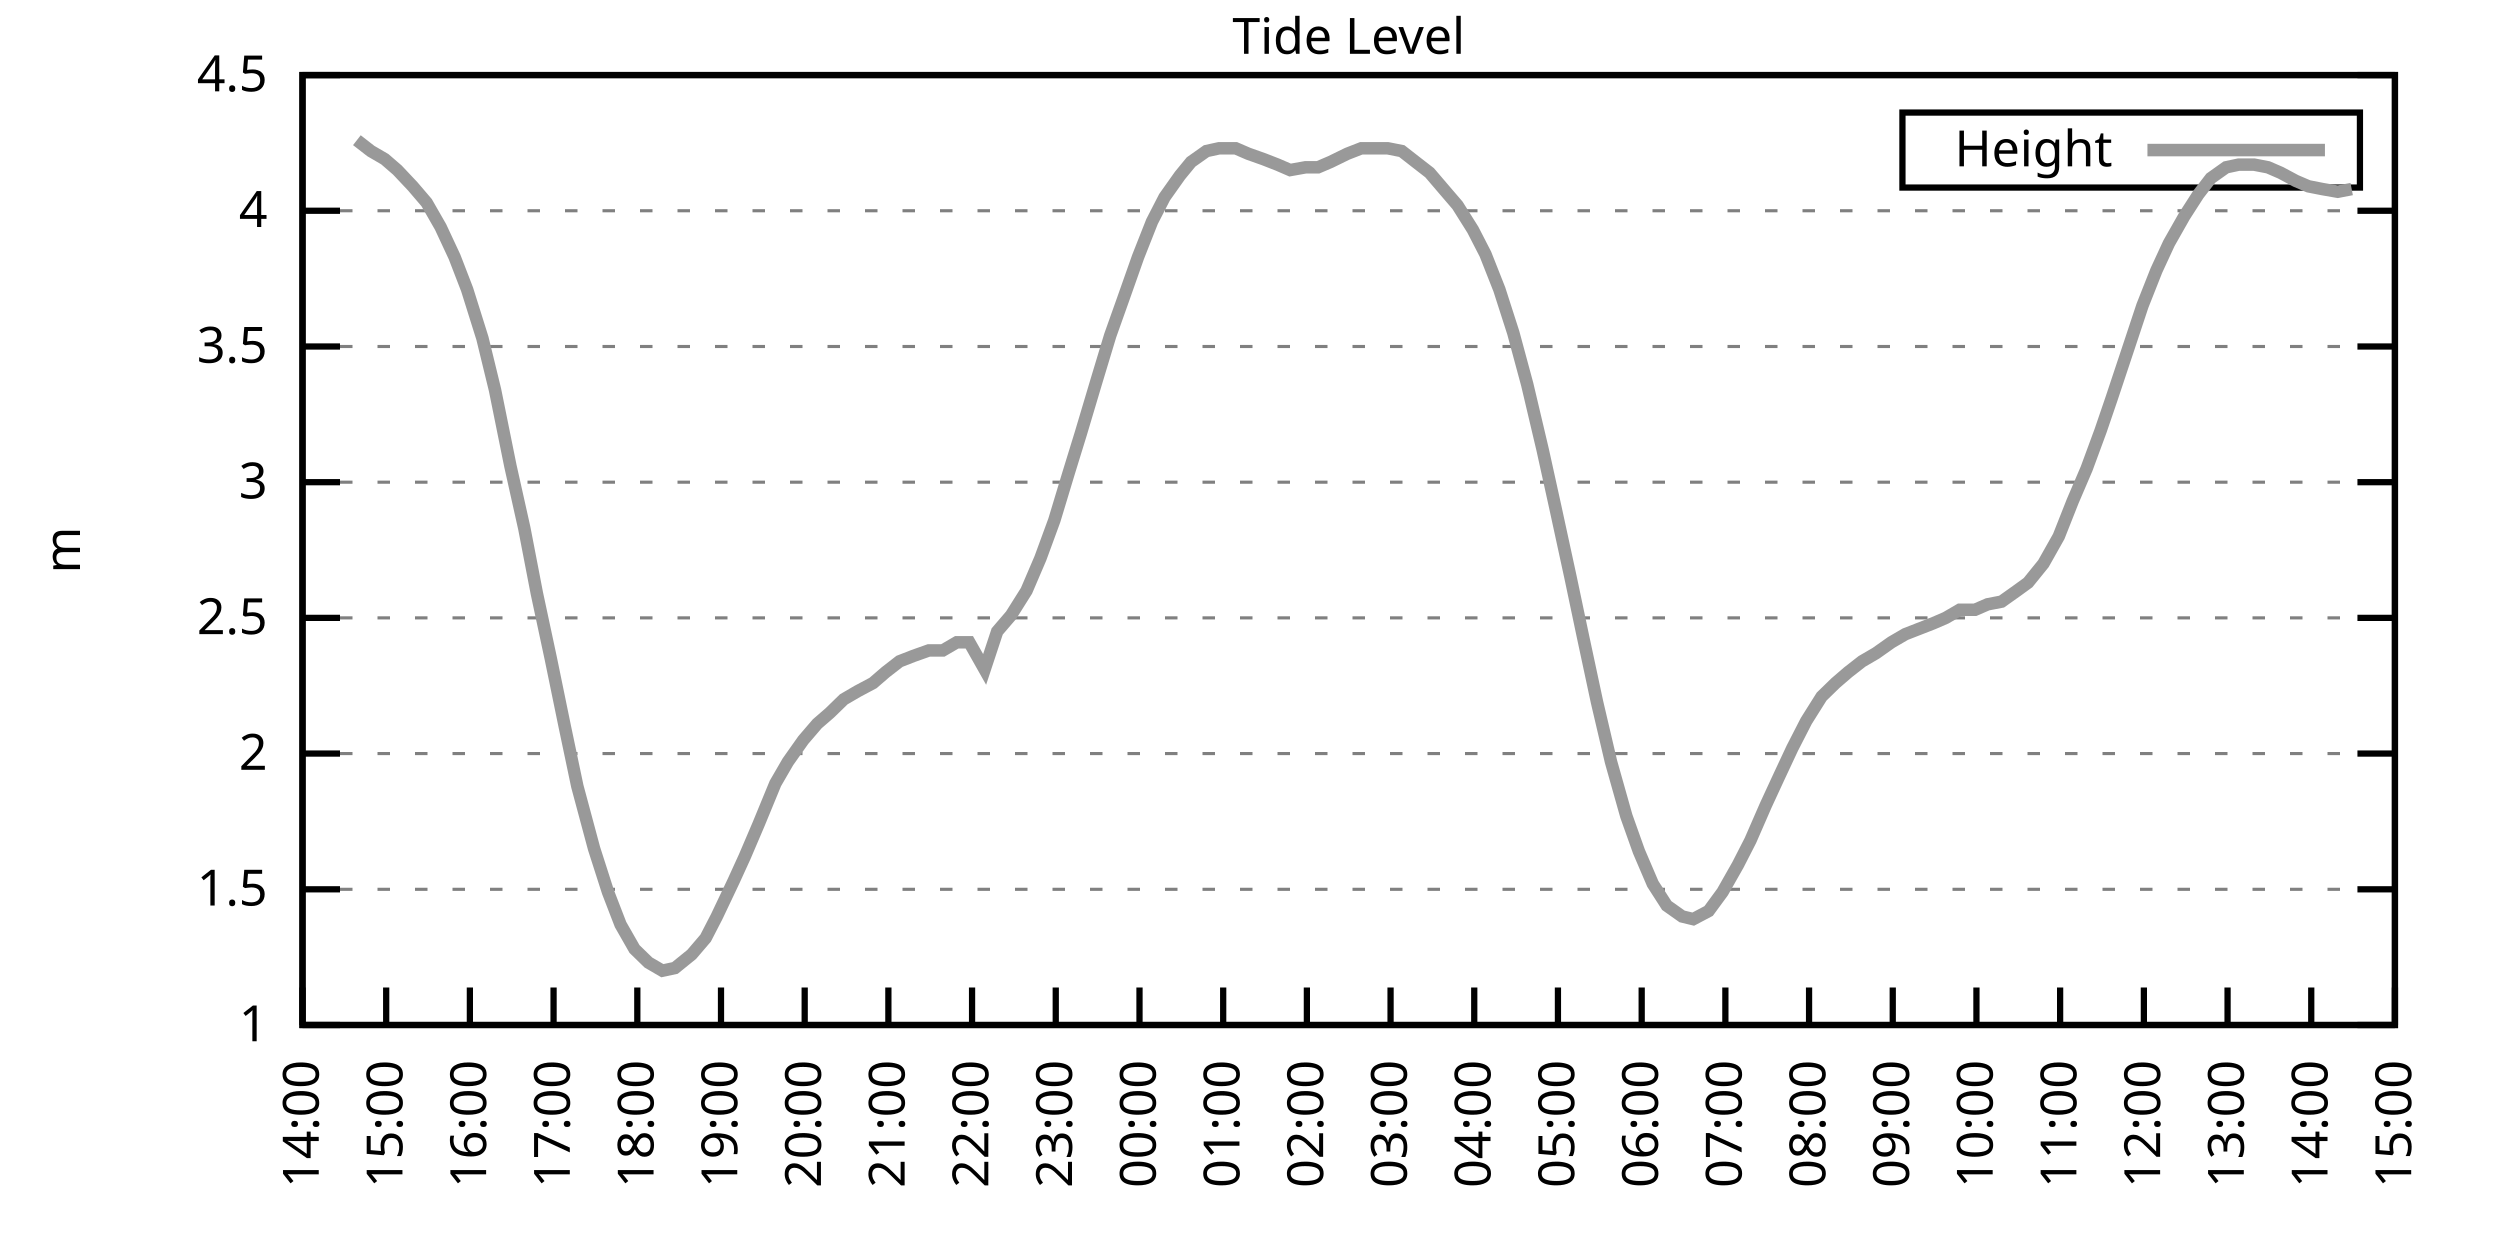
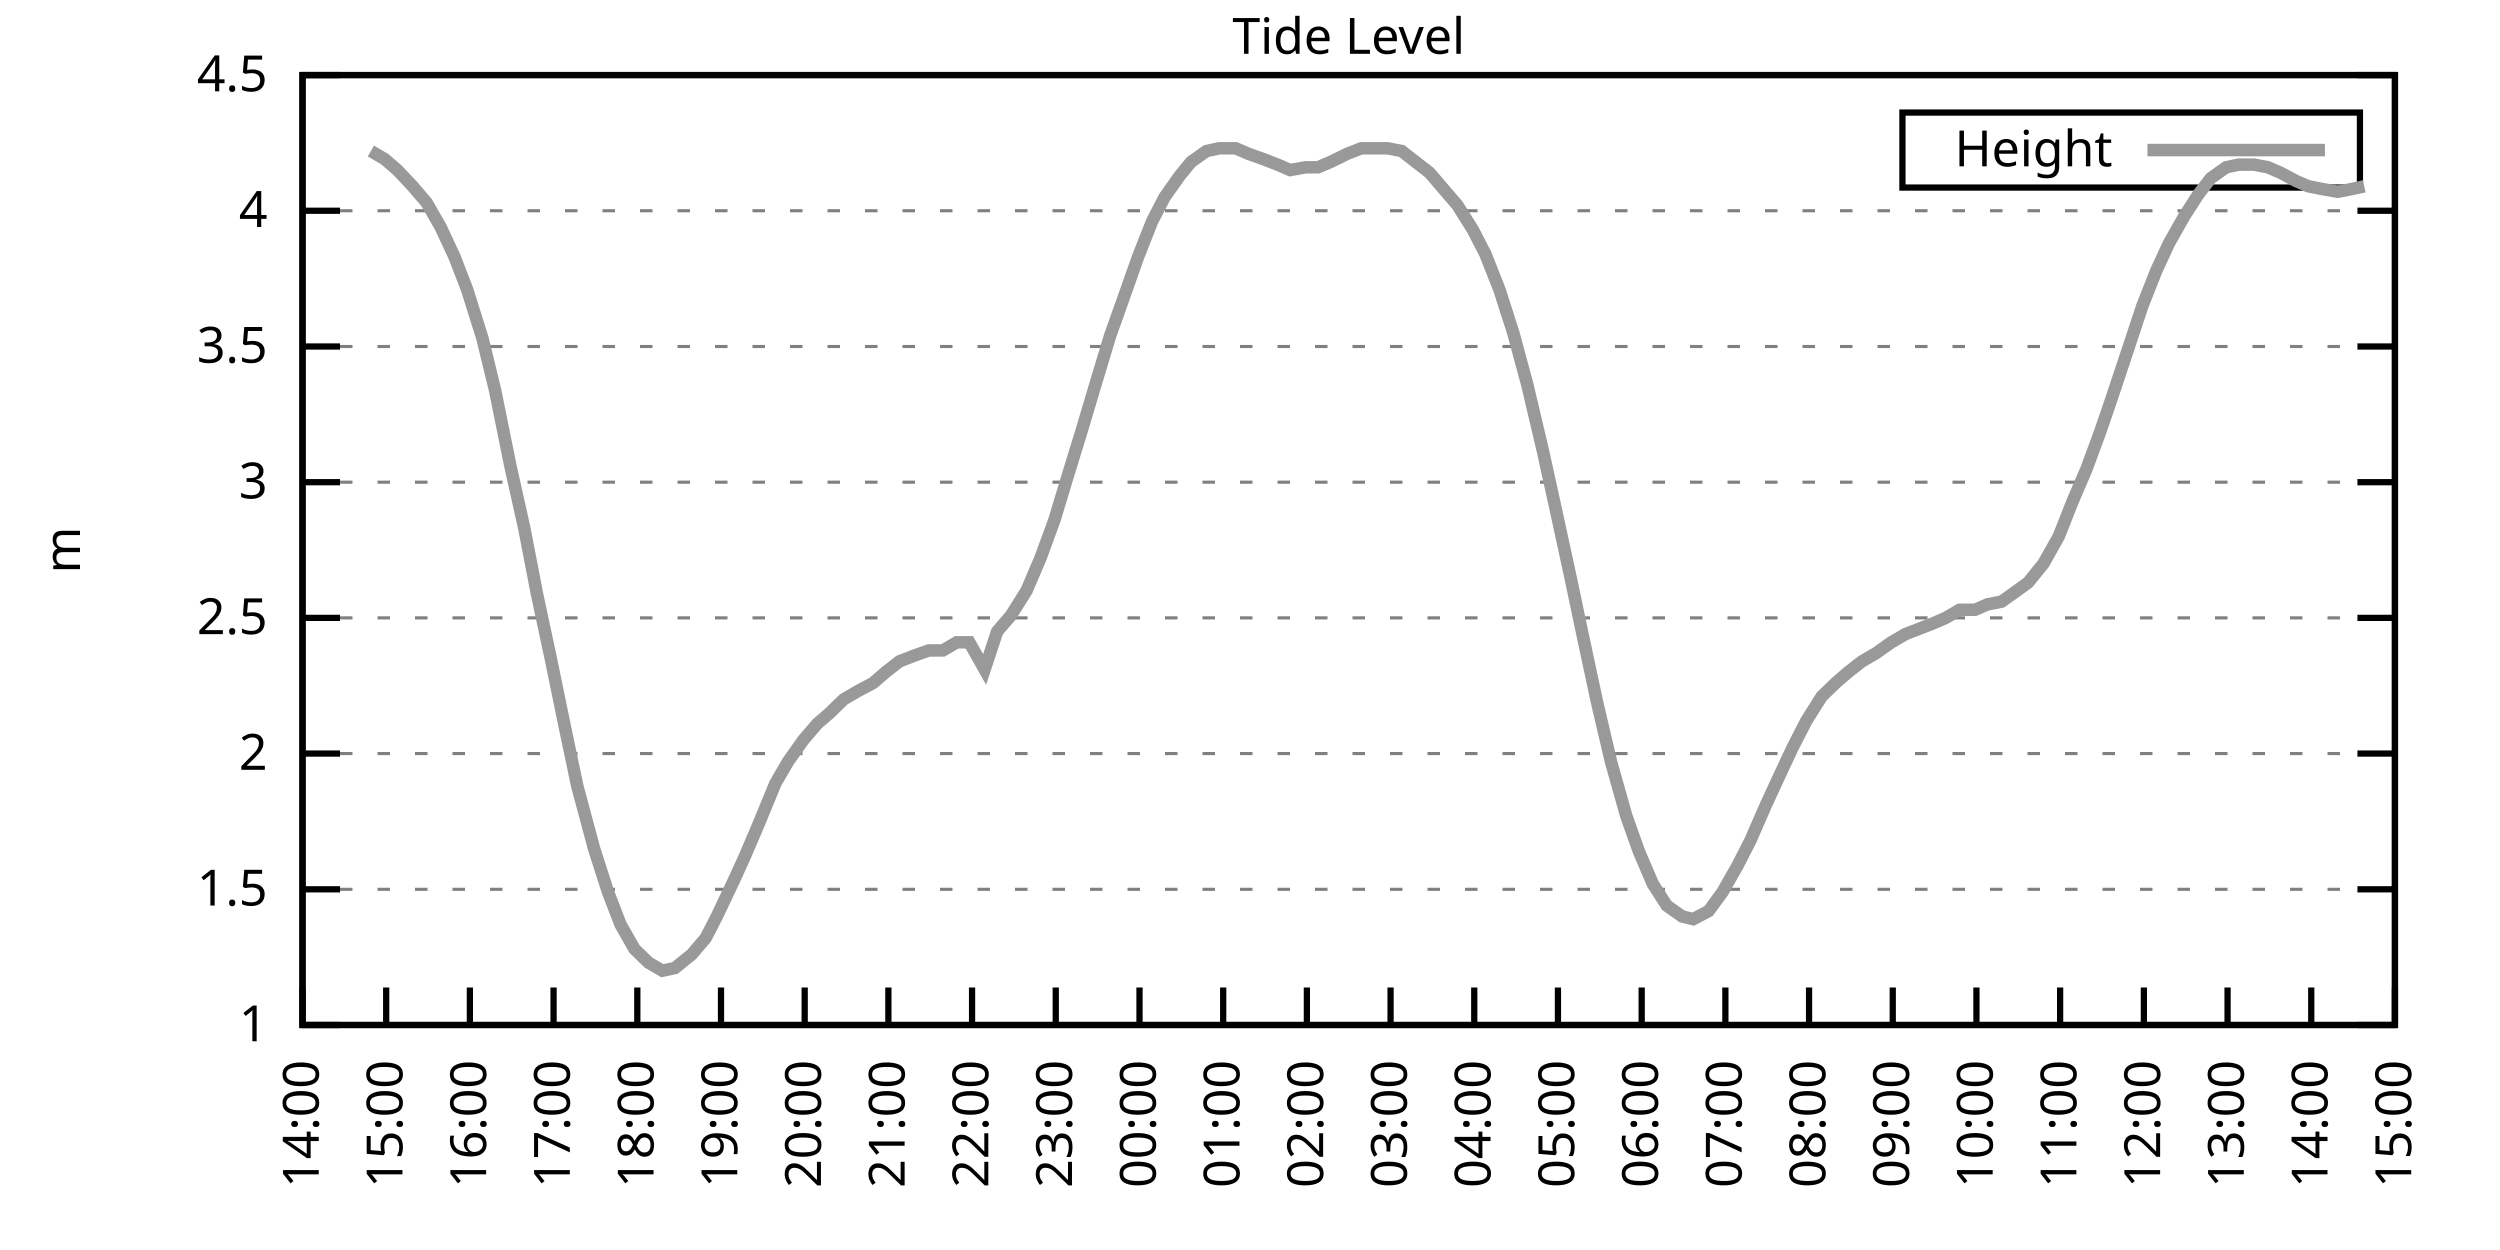
<svg xmlns="http://www.w3.org/2000/svg" xmlns:xlink="http://www.w3.org/1999/xlink" width="400" height="200" viewBox="0 0 400 200">
  <g id="gnuplot_canvas">
    <rect x="0" y="0" width="400" height="200" fill="none" />
    <defs>
      <circle id="gpDot" r="0.5" stroke-width="0.5" stroke="currentColor" />
      <path id="gpPt0" stroke-width="0.333" stroke="currentColor" d="M-1,0 h2 M0,-1 v2" />
      <path id="gpPt1" stroke-width="0.333" stroke="currentColor" d="M-1,-1 L1,1 M1,-1 L-1,1" />
      <path id="gpPt2" stroke-width="0.333" stroke="currentColor" d="M-1,0 L1,0 M0,-1 L0,1 M-1,-1 L1,1 M-1,1 L1,-1" />
      <rect id="gpPt3" stroke-width="0.333" stroke="currentColor" x="-1" y="-1" width="2" height="2" />
      <rect id="gpPt4" stroke-width="0.333" stroke="currentColor" fill="currentColor" x="-1" y="-1" width="2" height="2" />
      <circle id="gpPt5" stroke-width="0.333" stroke="currentColor" cx="0" cy="0" r="1" />
      <use xlink:href="#gpPt5" id="gpPt6" fill="currentColor" stroke="none" />
      <path id="gpPt7" stroke-width="0.333" stroke="currentColor" d="M0,-1.33 L-1.33,0.67 L1.33,0.67 z" />
      <use xlink:href="#gpPt7" id="gpPt8" fill="currentColor" stroke="none" />
      <use xlink:href="#gpPt7" id="gpPt9" stroke="currentColor" transform="rotate(180)" />
      <use xlink:href="#gpPt9" id="gpPt10" fill="currentColor" stroke="none" />
      <use xlink:href="#gpPt3" id="gpPt11" stroke="currentColor" transform="rotate(45)" />
      <use xlink:href="#gpPt11" id="gpPt12" fill="currentColor" stroke="none" />
      <path id="gpPt13" stroke-width="0.333" stroke="currentColor" d="M0,1.330 L1.265,0.411 L0.782,-1.067 L-0.782,-1.076 L-1.265,0.411 z" />
      <use xlink:href="#gpPt13" id="gpPt14" fill="currentColor" stroke="none" />
      <filter id="textbox" filterUnits="objectBoundingBox" x="0" y="0" height="1" width="1">
        <feFlood flood-color="white" flood-opacity="1" result="bgnd" />
        <feComposite in="SourceGraphic" in2="bgnd" operator="atop" />
      </filter>
      <filter id="greybox" filterUnits="objectBoundingBox" x="0" y="0" height="1" width="1">
        <feFlood flood-color="lightgrey" flood-opacity="1" result="grey" />
        <feComposite in="SourceGraphic" in2="grey" operator="atop" />
      </filter>
    </defs>
    <g fill="none" color="white" stroke="currentColor" stroke-width="1.00" stroke-linecap="butt" stroke-linejoin="miter">
</g>
    <g fill="none" color="black" stroke="currentColor" stroke-width="1.00" stroke-linecap="butt" stroke-linejoin="miter">
      <g stroke="none" shape-rendering="crispEdges">
        <polygon fill="rgb(255, 255, 255)" points="48.40,164.00 383.18,164.00 383.18,12.02 48.40,12.02 " />
      </g>
    </g>
    <g fill="none" color="black" stroke="currentColor" stroke-width="1.00" stroke-linecap="butt" stroke-linejoin="miter">
</g>
    <g fill="none" color="black" stroke="black" stroke-width="0.50" stroke-linecap="butt" stroke-linejoin="miter">
</g>
    <g fill="none" color="gray" stroke="currentColor" stroke-width="0.50" stroke-linecap="butt" stroke-linejoin="miter">
      <path stroke="gray" stroke-dasharray="2,4" class="gridline" d="M48.40,164.00 L383.19,164.00  " />
    </g>
    <g fill="none" color="gray" stroke="gray" stroke-width="1.00" stroke-linecap="butt" stroke-linejoin="miter">
</g>
    <g fill="none" color="black" stroke="currentColor" stroke-width="1.00" stroke-linecap="butt" stroke-linejoin="miter">
      <path stroke="black" d="M48.40,164.00 L54.40,164.00 M383.19,164.00 L377.19,164.00  " />
      <g transform="translate(42.80,166.60)" stroke="none" fill="black" font-family="Sans" font-size="8.00" text-anchor="end">
        <text>
          <tspan font-family="Sans"> 1</tspan>
        </text>
      </g>
    </g>
    <g fill="none" color="black" stroke="currentColor" stroke-width="1.00" stroke-linecap="butt" stroke-linejoin="miter">
</g>
    <g fill="none" color="black" stroke="black" stroke-width="0.50" stroke-linecap="butt" stroke-linejoin="miter">
</g>
    <g fill="none" color="gray" stroke="currentColor" stroke-width="0.50" stroke-linecap="butt" stroke-linejoin="miter">
      <path stroke="gray" stroke-dasharray="2,4" class="gridline" d="M48.40,142.29 L383.19,142.29  " />
    </g>
    <g fill="none" color="gray" stroke="gray" stroke-width="1.00" stroke-linecap="butt" stroke-linejoin="miter">
</g>
    <g fill="none" color="black" stroke="currentColor" stroke-width="1.00" stroke-linecap="butt" stroke-linejoin="miter">
      <path stroke="black" d="M48.40,142.29 L54.40,142.29 M383.19,142.29 L377.19,142.29  " />
      <g transform="translate(42.80,144.89)" stroke="none" fill="black" font-family="Sans" font-size="8.00" text-anchor="end">
        <text>
          <tspan font-family="Sans"> 1.5</tspan>
        </text>
      </g>
    </g>
    <g fill="none" color="black" stroke="currentColor" stroke-width="1.00" stroke-linecap="butt" stroke-linejoin="miter">
</g>
    <g fill="none" color="black" stroke="black" stroke-width="0.50" stroke-linecap="butt" stroke-linejoin="miter">
</g>
    <g fill="none" color="gray" stroke="currentColor" stroke-width="0.50" stroke-linecap="butt" stroke-linejoin="miter">
      <path stroke="gray" stroke-dasharray="2,4" class="gridline" d="M48.40,120.57 L383.19,120.57  " />
    </g>
    <g fill="none" color="gray" stroke="gray" stroke-width="1.00" stroke-linecap="butt" stroke-linejoin="miter">
</g>
    <g fill="none" color="black" stroke="currentColor" stroke-width="1.00" stroke-linecap="butt" stroke-linejoin="miter">
      <path stroke="black" d="M48.40,120.57 L54.40,120.57 M383.19,120.57 L377.19,120.57  " />
      <g transform="translate(42.80,123.17)" stroke="none" fill="black" font-family="Sans" font-size="8.00" text-anchor="end">
        <text>
          <tspan font-family="Sans"> 2</tspan>
        </text>
      </g>
    </g>
    <g fill="none" color="black" stroke="currentColor" stroke-width="1.00" stroke-linecap="butt" stroke-linejoin="miter">
</g>
    <g fill="none" color="black" stroke="black" stroke-width="0.50" stroke-linecap="butt" stroke-linejoin="miter">
</g>
    <g fill="none" color="gray" stroke="currentColor" stroke-width="0.50" stroke-linecap="butt" stroke-linejoin="miter">
      <path stroke="gray" stroke-dasharray="2,4" class="gridline" d="M48.40,98.86 L383.19,98.86  " />
    </g>
    <g fill="none" color="gray" stroke="gray" stroke-width="1.00" stroke-linecap="butt" stroke-linejoin="miter">
</g>
    <g fill="none" color="black" stroke="currentColor" stroke-width="1.00" stroke-linecap="butt" stroke-linejoin="miter">
      <path stroke="black" d="M48.40,98.86 L54.40,98.86 M383.19,98.86 L377.19,98.86  " />
      <g transform="translate(42.80,101.46)" stroke="none" fill="black" font-family="Sans" font-size="8.00" text-anchor="end">
        <text>
          <tspan font-family="Sans"> 2.5</tspan>
        </text>
      </g>
    </g>
    <g fill="none" color="black" stroke="currentColor" stroke-width="1.00" stroke-linecap="butt" stroke-linejoin="miter">
</g>
    <g fill="none" color="black" stroke="black" stroke-width="0.50" stroke-linecap="butt" stroke-linejoin="miter">
</g>
    <g fill="none" color="gray" stroke="currentColor" stroke-width="0.50" stroke-linecap="butt" stroke-linejoin="miter">
      <path stroke="gray" stroke-dasharray="2,4" class="gridline" d="M48.40,77.15 L383.19,77.15  " />
    </g>
    <g fill="none" color="gray" stroke="gray" stroke-width="1.00" stroke-linecap="butt" stroke-linejoin="miter">
</g>
    <g fill="none" color="black" stroke="currentColor" stroke-width="1.00" stroke-linecap="butt" stroke-linejoin="miter">
      <path stroke="black" d="M48.40,77.15 L54.40,77.15 M383.19,77.15 L377.19,77.15  " />
      <g transform="translate(42.80,79.75)" stroke="none" fill="black" font-family="Sans" font-size="8.00" text-anchor="end">
        <text>
          <tspan font-family="Sans"> 3</tspan>
        </text>
      </g>
    </g>
    <g fill="none" color="black" stroke="currentColor" stroke-width="1.00" stroke-linecap="butt" stroke-linejoin="miter">
</g>
    <g fill="none" color="black" stroke="black" stroke-width="0.50" stroke-linecap="butt" stroke-linejoin="miter">
</g>
    <g fill="none" color="gray" stroke="currentColor" stroke-width="0.50" stroke-linecap="butt" stroke-linejoin="miter">
      <path stroke="gray" stroke-dasharray="2,4" class="gridline" d="M48.40,55.44 L383.19,55.44  " />
    </g>
    <g fill="none" color="gray" stroke="gray" stroke-width="1.00" stroke-linecap="butt" stroke-linejoin="miter">
</g>
    <g fill="none" color="black" stroke="currentColor" stroke-width="1.00" stroke-linecap="butt" stroke-linejoin="miter">
      <path stroke="black" d="M48.40,55.44 L54.40,55.44 M383.19,55.44 L377.19,55.44  " />
      <g transform="translate(42.80,58.04)" stroke="none" fill="black" font-family="Sans" font-size="8.00" text-anchor="end">
        <text>
          <tspan font-family="Sans"> 3.5</tspan>
        </text>
      </g>
    </g>
    <g fill="none" color="black" stroke="currentColor" stroke-width="1.00" stroke-linecap="butt" stroke-linejoin="miter">
</g>
    <g fill="none" color="black" stroke="black" stroke-width="0.50" stroke-linecap="butt" stroke-linejoin="miter">
</g>
    <g fill="none" color="gray" stroke="currentColor" stroke-width="0.50" stroke-linecap="butt" stroke-linejoin="miter">
      <path stroke="gray" stroke-dasharray="2,4" class="gridline" d="M48.40,33.72 L383.19,33.72  " />
    </g>
    <g fill="none" color="gray" stroke="gray" stroke-width="1.00" stroke-linecap="butt" stroke-linejoin="miter">
</g>
    <g fill="none" color="black" stroke="currentColor" stroke-width="1.00" stroke-linecap="butt" stroke-linejoin="miter">
      <path stroke="black" d="M48.40,33.72 L54.40,33.72 M383.19,33.72 L377.19,33.72  " />
      <g transform="translate(42.80,36.32)" stroke="none" fill="black" font-family="Sans" font-size="8.00" text-anchor="end">
        <text>
          <tspan font-family="Sans"> 4</tspan>
        </text>
      </g>
    </g>
    <g fill="none" color="black" stroke="currentColor" stroke-width="1.00" stroke-linecap="butt" stroke-linejoin="miter">
</g>
    <g fill="none" color="black" stroke="black" stroke-width="0.50" stroke-linecap="butt" stroke-linejoin="miter">
</g>
    <g fill="none" color="gray" stroke="currentColor" stroke-width="0.50" stroke-linecap="butt" stroke-linejoin="miter">
      <path stroke="gray" stroke-dasharray="2,4" class="gridline" d="M48.40,12.01 L383.19,12.01  " />
    </g>
    <g fill="none" color="gray" stroke="gray" stroke-width="1.00" stroke-linecap="butt" stroke-linejoin="miter">
</g>
    <g fill="none" color="black" stroke="currentColor" stroke-width="1.00" stroke-linecap="butt" stroke-linejoin="miter">
      <path stroke="black" d="M48.40,12.01 L54.40,12.01 M383.19,12.01 L377.19,12.01  " />
      <g transform="translate(42.80,14.61)" stroke="none" fill="black" font-family="Sans" font-size="8.00" text-anchor="end">
        <text>
          <tspan font-family="Sans"> 4.5</tspan>
        </text>
      </g>
    </g>
    <g fill="none" color="black" stroke="currentColor" stroke-width="1.00" stroke-linecap="butt" stroke-linejoin="miter">
      <path stroke="black" d="M48.40,164.00 L48.40,158.00  " />
      <g transform="translate(51.00,169.60) rotate(270.00)" stroke="none" fill="black" font-family="Sans" font-size="8.00" text-anchor="end">
        <text>
          <tspan font-family="Sans">14:00</tspan>
        </text>
      </g>
    </g>
    <g fill="none" color="black" stroke="currentColor" stroke-width="1.00" stroke-linecap="butt" stroke-linejoin="miter">
      <path stroke="black" d="M61.79,164.00 L61.79,158.00  " />
      <g transform="translate(64.39,169.60) rotate(270.00)" stroke="none" fill="black" font-family="Sans" font-size="8.00" text-anchor="end">
        <text>
          <tspan font-family="Sans">15:00</tspan>
        </text>
      </g>
    </g>
    <g fill="none" color="black" stroke="currentColor" stroke-width="1.00" stroke-linecap="butt" stroke-linejoin="miter">
      <path stroke="black" d="M75.18,164.00 L75.18,158.00  " />
      <g transform="translate(77.78,169.60) rotate(270.00)" stroke="none" fill="black" font-family="Sans" font-size="8.00" text-anchor="end">
        <text>
          <tspan font-family="Sans">16:00</tspan>
        </text>
      </g>
    </g>
    <g fill="none" color="black" stroke="currentColor" stroke-width="1.00" stroke-linecap="butt" stroke-linejoin="miter">
      <path stroke="black" d="M88.57,164.00 L88.57,158.00  " />
      <g transform="translate(91.17,169.60) rotate(270.00)" stroke="none" fill="black" font-family="Sans" font-size="8.00" text-anchor="end">
        <text>
          <tspan font-family="Sans">17:00</tspan>
        </text>
      </g>
    </g>
    <g fill="none" color="black" stroke="currentColor" stroke-width="1.00" stroke-linecap="butt" stroke-linejoin="miter">
      <path stroke="black" d="M101.97,164.00 L101.97,158.00  " />
      <g transform="translate(104.57,169.60) rotate(270.00)" stroke="none" fill="black" font-family="Sans" font-size="8.00" text-anchor="end">
        <text>
          <tspan font-family="Sans">18:00</tspan>
        </text>
      </g>
    </g>
    <g fill="none" color="black" stroke="currentColor" stroke-width="1.00" stroke-linecap="butt" stroke-linejoin="miter">
      <path stroke="black" d="M115.36,164.00 L115.36,158.00  " />
      <g transform="translate(117.96,169.60) rotate(270.00)" stroke="none" fill="black" font-family="Sans" font-size="8.00" text-anchor="end">
        <text>
          <tspan font-family="Sans">19:00</tspan>
        </text>
      </g>
    </g>
    <g fill="none" color="black" stroke="currentColor" stroke-width="1.00" stroke-linecap="butt" stroke-linejoin="miter">
      <path stroke="black" d="M128.75,164.00 L128.75,158.00  " />
      <g transform="translate(131.35,169.60) rotate(270.00)" stroke="none" fill="black" font-family="Sans" font-size="8.00" text-anchor="end">
        <text>
          <tspan font-family="Sans">20:00</tspan>
        </text>
      </g>
    </g>
    <g fill="none" color="black" stroke="currentColor" stroke-width="1.00" stroke-linecap="butt" stroke-linejoin="miter">
      <path stroke="black" d="M142.14,164.00 L142.14,158.00  " />
      <g transform="translate(144.74,169.60) rotate(270.00)" stroke="none" fill="black" font-family="Sans" font-size="8.00" text-anchor="end">
        <text>
          <tspan font-family="Sans">21:00</tspan>
        </text>
      </g>
    </g>
    <g fill="none" color="black" stroke="currentColor" stroke-width="1.00" stroke-linecap="butt" stroke-linejoin="miter">
      <path stroke="black" d="M155.53,164.00 L155.53,158.00  " />
      <g transform="translate(158.13,169.60) rotate(270.00)" stroke="none" fill="black" font-family="Sans" font-size="8.00" text-anchor="end">
        <text>
          <tspan font-family="Sans">22:00</tspan>
        </text>
      </g>
    </g>
    <g fill="none" color="black" stroke="currentColor" stroke-width="1.00" stroke-linecap="butt" stroke-linejoin="miter">
      <path stroke="black" d="M168.92,164.00 L168.92,158.00  " />
      <g transform="translate(171.52,169.60) rotate(270.00)" stroke="none" fill="black" font-family="Sans" font-size="8.00" text-anchor="end">
        <text>
          <tspan font-family="Sans">23:00</tspan>
        </text>
      </g>
    </g>
    <g fill="none" color="black" stroke="currentColor" stroke-width="1.00" stroke-linecap="butt" stroke-linejoin="miter">
      <path stroke="black" d="M182.32,164.00 L182.32,158.00  " />
      <g transform="translate(184.92,169.60) rotate(270.00)" stroke="none" fill="black" font-family="Sans" font-size="8.00" text-anchor="end">
        <text>
          <tspan font-family="Sans">00:00</tspan>
        </text>
      </g>
    </g>
    <g fill="none" color="black" stroke="currentColor" stroke-width="1.00" stroke-linecap="butt" stroke-linejoin="miter">
      <path stroke="black" d="M195.71,164.00 L195.71,158.00  " />
      <g transform="translate(198.31,169.60) rotate(270.00)" stroke="none" fill="black" font-family="Sans" font-size="8.00" text-anchor="end">
        <text>
          <tspan font-family="Sans">01:00</tspan>
        </text>
      </g>
    </g>
    <g fill="none" color="black" stroke="currentColor" stroke-width="1.00" stroke-linecap="butt" stroke-linejoin="miter">
      <path stroke="black" d="M209.10,164.00 L209.10,158.00  " />
      <g transform="translate(211.70,169.60) rotate(270.00)" stroke="none" fill="black" font-family="Sans" font-size="8.00" text-anchor="end">
        <text>
          <tspan font-family="Sans">02:00</tspan>
        </text>
      </g>
    </g>
    <g fill="none" color="black" stroke="currentColor" stroke-width="1.00" stroke-linecap="butt" stroke-linejoin="miter">
      <path stroke="black" d="M222.49,164.00 L222.49,158.00  " />
      <g transform="translate(225.09,169.60) rotate(270.00)" stroke="none" fill="black" font-family="Sans" font-size="8.00" text-anchor="end">
        <text>
          <tspan font-family="Sans">03:00</tspan>
        </text>
      </g>
    </g>
    <g fill="none" color="black" stroke="currentColor" stroke-width="1.00" stroke-linecap="butt" stroke-linejoin="miter">
      <path stroke="black" d="M235.88,164.00 L235.88,158.00  " />
      <g transform="translate(238.48,169.60) rotate(270.00)" stroke="none" fill="black" font-family="Sans" font-size="8.00" text-anchor="end">
        <text>
          <tspan font-family="Sans">04:00</tspan>
        </text>
      </g>
    </g>
    <g fill="none" color="black" stroke="currentColor" stroke-width="1.00" stroke-linecap="butt" stroke-linejoin="miter">
      <path stroke="black" d="M249.27,164.00 L249.27,158.00  " />
      <g transform="translate(251.87,169.60) rotate(270.00)" stroke="none" fill="black" font-family="Sans" font-size="8.00" text-anchor="end">
        <text>
          <tspan font-family="Sans">05:00</tspan>
        </text>
      </g>
    </g>
    <g fill="none" color="black" stroke="currentColor" stroke-width="1.00" stroke-linecap="butt" stroke-linejoin="miter">
      <path stroke="black" d="M262.67,164.00 L262.67,158.00  " />
      <g transform="translate(265.27,169.60) rotate(270.00)" stroke="none" fill="black" font-family="Sans" font-size="8.00" text-anchor="end">
        <text>
          <tspan font-family="Sans">06:00</tspan>
        </text>
      </g>
    </g>
    <g fill="none" color="black" stroke="currentColor" stroke-width="1.00" stroke-linecap="butt" stroke-linejoin="miter">
      <path stroke="black" d="M276.06,164.00 L276.06,158.00  " />
      <g transform="translate(278.66,169.60) rotate(270.00)" stroke="none" fill="black" font-family="Sans" font-size="8.00" text-anchor="end">
        <text>
          <tspan font-family="Sans">07:00</tspan>
        </text>
      </g>
    </g>
    <g fill="none" color="black" stroke="currentColor" stroke-width="1.00" stroke-linecap="butt" stroke-linejoin="miter">
      <path stroke="black" d="M289.45,164.00 L289.45,158.00  " />
      <g transform="translate(292.05,169.60) rotate(270.00)" stroke="none" fill="black" font-family="Sans" font-size="8.00" text-anchor="end">
        <text>
          <tspan font-family="Sans">08:00</tspan>
        </text>
      </g>
    </g>
    <g fill="none" color="black" stroke="currentColor" stroke-width="1.00" stroke-linecap="butt" stroke-linejoin="miter">
      <path stroke="black" d="M302.84,164.00 L302.84,158.00  " />
      <g transform="translate(305.44,169.60) rotate(270.00)" stroke="none" fill="black" font-family="Sans" font-size="8.00" text-anchor="end">
        <text>
          <tspan font-family="Sans">09:00</tspan>
        </text>
      </g>
    </g>
    <g fill="none" color="black" stroke="currentColor" stroke-width="1.00" stroke-linecap="butt" stroke-linejoin="miter">
      <path stroke="black" d="M316.23,164.00 L316.23,158.00  " />
      <g transform="translate(318.83,169.60) rotate(270.00)" stroke="none" fill="black" font-family="Sans" font-size="8.00" text-anchor="end">
        <text>
          <tspan font-family="Sans">10:00</tspan>
        </text>
      </g>
    </g>
    <g fill="none" color="black" stroke="currentColor" stroke-width="1.00" stroke-linecap="butt" stroke-linejoin="miter">
      <path stroke="black" d="M329.62,164.00 L329.62,158.00  " />
      <g transform="translate(332.22,169.60) rotate(270.00)" stroke="none" fill="black" font-family="Sans" font-size="8.00" text-anchor="end">
        <text>
          <tspan font-family="Sans">11:00</tspan>
        </text>
      </g>
    </g>
    <g fill="none" color="black" stroke="currentColor" stroke-width="1.00" stroke-linecap="butt" stroke-linejoin="miter">
      <path stroke="black" d="M343.02,164.00 L343.02,158.00  " />
      <g transform="translate(345.62,169.60) rotate(270.00)" stroke="none" fill="black" font-family="Sans" font-size="8.00" text-anchor="end">
        <text>
          <tspan font-family="Sans">12:00</tspan>
        </text>
      </g>
    </g>
    <g fill="none" color="black" stroke="currentColor" stroke-width="1.00" stroke-linecap="butt" stroke-linejoin="miter">
      <path stroke="black" d="M356.41,164.00 L356.41,158.00  " />
      <g transform="translate(359.01,169.60) rotate(270.00)" stroke="none" fill="black" font-family="Sans" font-size="8.00" text-anchor="end">
        <text>
          <tspan font-family="Sans">13:00</tspan>
        </text>
      </g>
    </g>
    <g fill="none" color="black" stroke="currentColor" stroke-width="1.00" stroke-linecap="butt" stroke-linejoin="miter">
      <path stroke="black" d="M369.80,164.00 L369.80,158.00  " />
      <g transform="translate(372.40,169.60) rotate(270.00)" stroke="none" fill="black" font-family="Sans" font-size="8.00" text-anchor="end">
        <text>
          <tspan font-family="Sans">14:00</tspan>
        </text>
      </g>
    </g>
    <g fill="none" color="black" stroke="currentColor" stroke-width="1.00" stroke-linecap="butt" stroke-linejoin="miter">
      <path stroke="black" d="M383.19,164.00 L383.19,158.00  " />
      <g transform="translate(385.79,169.60) rotate(270.00)" stroke="none" fill="black" font-family="Sans" font-size="8.00" text-anchor="end">
        <text>
          <tspan font-family="Sans">15:00</tspan>
        </text>
      </g>
    </g>
    <g fill="none" color="black" stroke="currentColor" stroke-width="1.00" stroke-linecap="butt" stroke-linejoin="miter">
</g>
    <g fill="none" color="black" stroke="currentColor" stroke-width="1.00" stroke-linecap="butt" stroke-linejoin="miter">
      <path stroke="black" d="M48.40,12.01 L48.40,164.00 L383.19,164.00 L383.19,12.01 L48.40,12.01 Z  " />
    </g>
    <g fill="none" color="black" stroke="currentColor" stroke-width="1.00" stroke-linecap="butt" stroke-linejoin="miter">
</g>
    <g fill="none" color="black" stroke="currentColor" stroke-width="1.00" stroke-linecap="butt" stroke-linejoin="miter">
      <path stroke="black" d="M304.39,30.01 L304.39,18.01 L377.59,18.01 L377.59,30.01 L304.39,30.01 Z  " />
    </g>
    <g id="Tide_level_plot_1">
      <g fill="none" color="white" stroke="black" stroke-width="2.00" stroke-linecap="butt" stroke-linejoin="miter">
</g>
      <g fill="none" color="black" stroke="currentColor" stroke-width="2.00" stroke-linecap="butt" stroke-linejoin="miter">
        <g transform="translate(337.99,26.61)" stroke="none" fill="black" font-family="Sans" font-size="8.00" text-anchor="end">
          <text>
            <tspan font-family="Sans">Height</tspan>
          </text>
        </g>
      </g>
      <g fill="none" color="black" stroke="currentColor" stroke-width="2.00" stroke-linecap="butt" stroke-linejoin="miter">
-         <path stroke="rgb(153, 153, 153)" d="M343.59,24.01 L371.99,24.01 M57.10,22.43 L59.34,24.17 L61.57,25.47 L63.58,27.21 L66.03,29.81 L68.26,32.42   L70.50,36.33 L72.73,41.11 L74.74,46.32 L77.19,54.13 L79.20,62.38 L81.66,74.54 L83.89,84.53 L85.90,94.95   L88.13,105.38 L90.36,116.23 L92.37,125.79 L95.05,135.77 L97.28,142.72 L99.29,147.93 L101.52,151.84 L103.75,154.01   L105.98,155.31 L107.99,154.88 L110.67,152.71 L112.90,150.10 L114.69,146.63 L117.37,140.98 L119.15,137.08 L121.38,131.86   L124.06,125.35 L126.07,121.88 L128.53,118.40 L130.76,115.80 L132.77,114.06 L135.00,111.89 L137.23,110.59 L139.69,109.28   L141.69,107.55 L143.93,105.81 L146.16,104.94 L148.61,104.07 L150.85,104.07 L153.08,102.77 L155.09,102.77 L157.54,107.11   L159.55,101.03 L161.78,98.43 L164.24,94.52 L166.47,89.31 L168.70,83.23 L170.93,75.85 L172.94,69.33 L175.40,61.08   L177.63,53.70 L179.64,48.05 L182.09,41.11 L184.32,35.46 L186.33,31.55 L188.79,28.08 L190.57,25.91 L193.03,24.17   L195.04,23.73 L197.72,23.73 L199.73,24.60 L202.18,25.47 L204.41,26.34 L206.42,27.21 L208.88,26.77 L210.88,26.77   L212.89,25.91 L215.57,24.60 L217.80,23.73 L219.81,23.73 L222.04,23.73 L224.28,24.17 L226.51,25.91 L228.74,27.64   L230.97,30.25 L233.20,32.85 L235.66,36.76 L237.67,40.67 L239.90,46.32 L242.13,53.26 L244.36,61.52 L246.82,71.94   L248.83,81.06 L251.28,92.35 L253.29,101.90 L255.52,112.32 L257.76,121.88 L260.21,130.56 L262.22,136.21 L264.45,141.42   L266.68,144.89 L269.14,146.63 L270.92,147.06 L273.38,145.76 L275.61,142.72 L278.07,138.38 L280.07,134.47 L282.53,128.83   L284.54,124.48 L286.77,119.71 L289.00,115.36 L291.46,111.45 L293.69,109.28 L295.70,107.55 L297.93,105.81 L300.16,104.51   L302.62,102.77 L304.85,101.47 L307.08,100.60 L309.31,99.73 L311.32,98.86 L313.55,97.56 L316.01,97.56 L318.02,96.69   L320.25,96.26 L322.70,94.52 L324.49,93.22 L326.95,90.18 L329.40,85.83 L331.63,80.19 L333.86,74.98 L336.10,68.90   L337.88,63.69 L340.34,56.30 L342.79,48.92 L345.02,43.28 L347.03,38.93 L349.49,34.59 L351.72,31.12 L353.73,28.51   L356.18,26.77 L358.19,26.34 L360.65,26.34 L362.88,26.77 L364.89,27.64 L367.34,28.95 L369.35,29.81 L371.58,30.25   L374.04,30.68 L376.27,30.25  " />
+         <path stroke="rgb(153, 153, 153)" d="M343.59,24.01 L371.99,24.01 M59.34,24.17 L61.57,25.47 L63.58,27.21 L66.03,29.81 L68.26,32.42 L70.50,36.33   L72.73,41.11 L74.74,46.32 L77.19,54.13 L79.20,62.38 L81.66,74.54 L83.89,84.53 L85.90,94.95 L88.13,105.38   L90.36,116.23 L92.37,125.79 L95.05,135.77 L97.28,142.72 L99.29,147.93 L101.52,151.84 L103.75,154.01 L105.98,155.31   L107.99,154.88 L110.67,152.71 L112.90,150.10 L114.69,146.63 L117.37,140.98 L119.15,137.08 L121.38,131.86 L124.06,125.35   L126.07,121.88 L128.53,118.40 L130.76,115.80 L132.77,114.06 L135.00,111.89 L137.23,110.59 L139.69,109.28 L141.69,107.55   L143.93,105.81 L146.16,104.94 L148.61,104.07 L150.85,104.07 L153.08,102.77 L155.09,102.77 L157.54,107.11 L159.55,101.03   L161.78,98.43 L164.24,94.52 L166.47,89.31 L168.70,83.23 L170.93,75.85 L172.94,69.33 L175.40,61.08 L177.63,53.70   L179.64,48.05 L182.09,41.11 L184.32,35.46 L186.33,31.55 L188.79,28.08 L190.57,25.91 L193.03,24.17 L195.04,23.73   L197.72,23.73 L199.73,24.60 L202.18,25.47 L204.41,26.34 L206.42,27.21 L208.88,26.77 L210.88,26.77 L212.89,25.91   L215.57,24.60 L217.80,23.73 L219.81,23.73 L222.04,23.73 L224.28,24.17 L226.51,25.91 L228.74,27.64 L230.97,30.25   L233.20,32.85 L235.66,36.76 L237.67,40.67 L239.90,46.32 L242.13,53.26 L244.36,61.52 L246.82,71.94 L248.83,81.06   L251.28,92.35 L253.29,101.90 L255.52,112.32 L257.76,121.88 L260.21,130.56 L262.22,136.21 L264.45,141.42 L266.68,144.89   L269.14,146.63 L270.92,147.06 L273.38,145.76 L275.61,142.72 L278.07,138.38 L280.07,134.47 L282.53,128.83 L284.54,124.48   L286.77,119.71 L289.00,115.36 L291.46,111.45 L293.69,109.28 L295.70,107.55 L297.93,105.81 L300.16,104.51 L302.62,102.77   L304.85,101.47 L307.08,100.60 L309.31,99.73 L311.32,98.86 L313.55,97.56 L316.01,97.56 L318.02,96.69 L320.25,96.26   L322.70,94.52 L324.49,93.22 L326.95,90.18 L329.40,85.83 L331.63,80.19 L333.86,74.98 L336.10,68.90 L337.88,63.69   L340.34,56.30 L342.79,48.92 L345.02,43.28 L347.03,38.93 L349.49,34.59 L351.72,31.12 L353.73,28.51 L356.18,26.77   L358.19,26.34 L360.65,26.34 L362.88,26.77 L364.89,27.64 L367.34,28.95 L369.35,29.81 L371.58,30.25 L374.04,30.68   L376.27,30.25 L378.28,29.81  " />
      </g>
    </g>
    <g fill="none" color="black" stroke="currentColor" stroke-width="2.00" stroke-linecap="butt" stroke-linejoin="miter">
</g>
    <g fill="none" color="black" stroke="black" stroke-width="1.00" stroke-linecap="butt" stroke-linejoin="miter">
</g>
    <g fill="none" color="black" stroke="currentColor" stroke-width="1.00" stroke-linecap="butt" stroke-linejoin="miter">
      <path stroke="black" d="M48.40,12.01 L48.40,164.00 L383.19,164.00 L383.19,12.01 L48.40,12.01 Z  " />
      <g transform="translate(12.80,88.01) rotate(270.00)" stroke="none" fill="black" font-family="Sans" font-size="8.00" text-anchor="middle">
        <text>
          <tspan font-family="Sans">m</tspan>
        </text>
      </g>
    </g>
    <g fill="none" color="black" stroke="currentColor" stroke-width="1.00" stroke-linecap="butt" stroke-linejoin="miter">
</g>
    <g fill="none" color="black" stroke="currentColor" stroke-width="1.00" stroke-linecap="butt" stroke-linejoin="miter">
      <g transform="translate(215.79,8.61)" stroke="none" fill="black" font-family="Sans" font-size="8.00" text-anchor="middle">
        <text>
          <tspan font-family="Sans">Tide Level</tspan>
        </text>
      </g>
    </g>
    <g fill="none" color="black" stroke="currentColor" stroke-width="1.00" stroke-linecap="butt" stroke-linejoin="miter">
</g>
  </g>
</svg>
